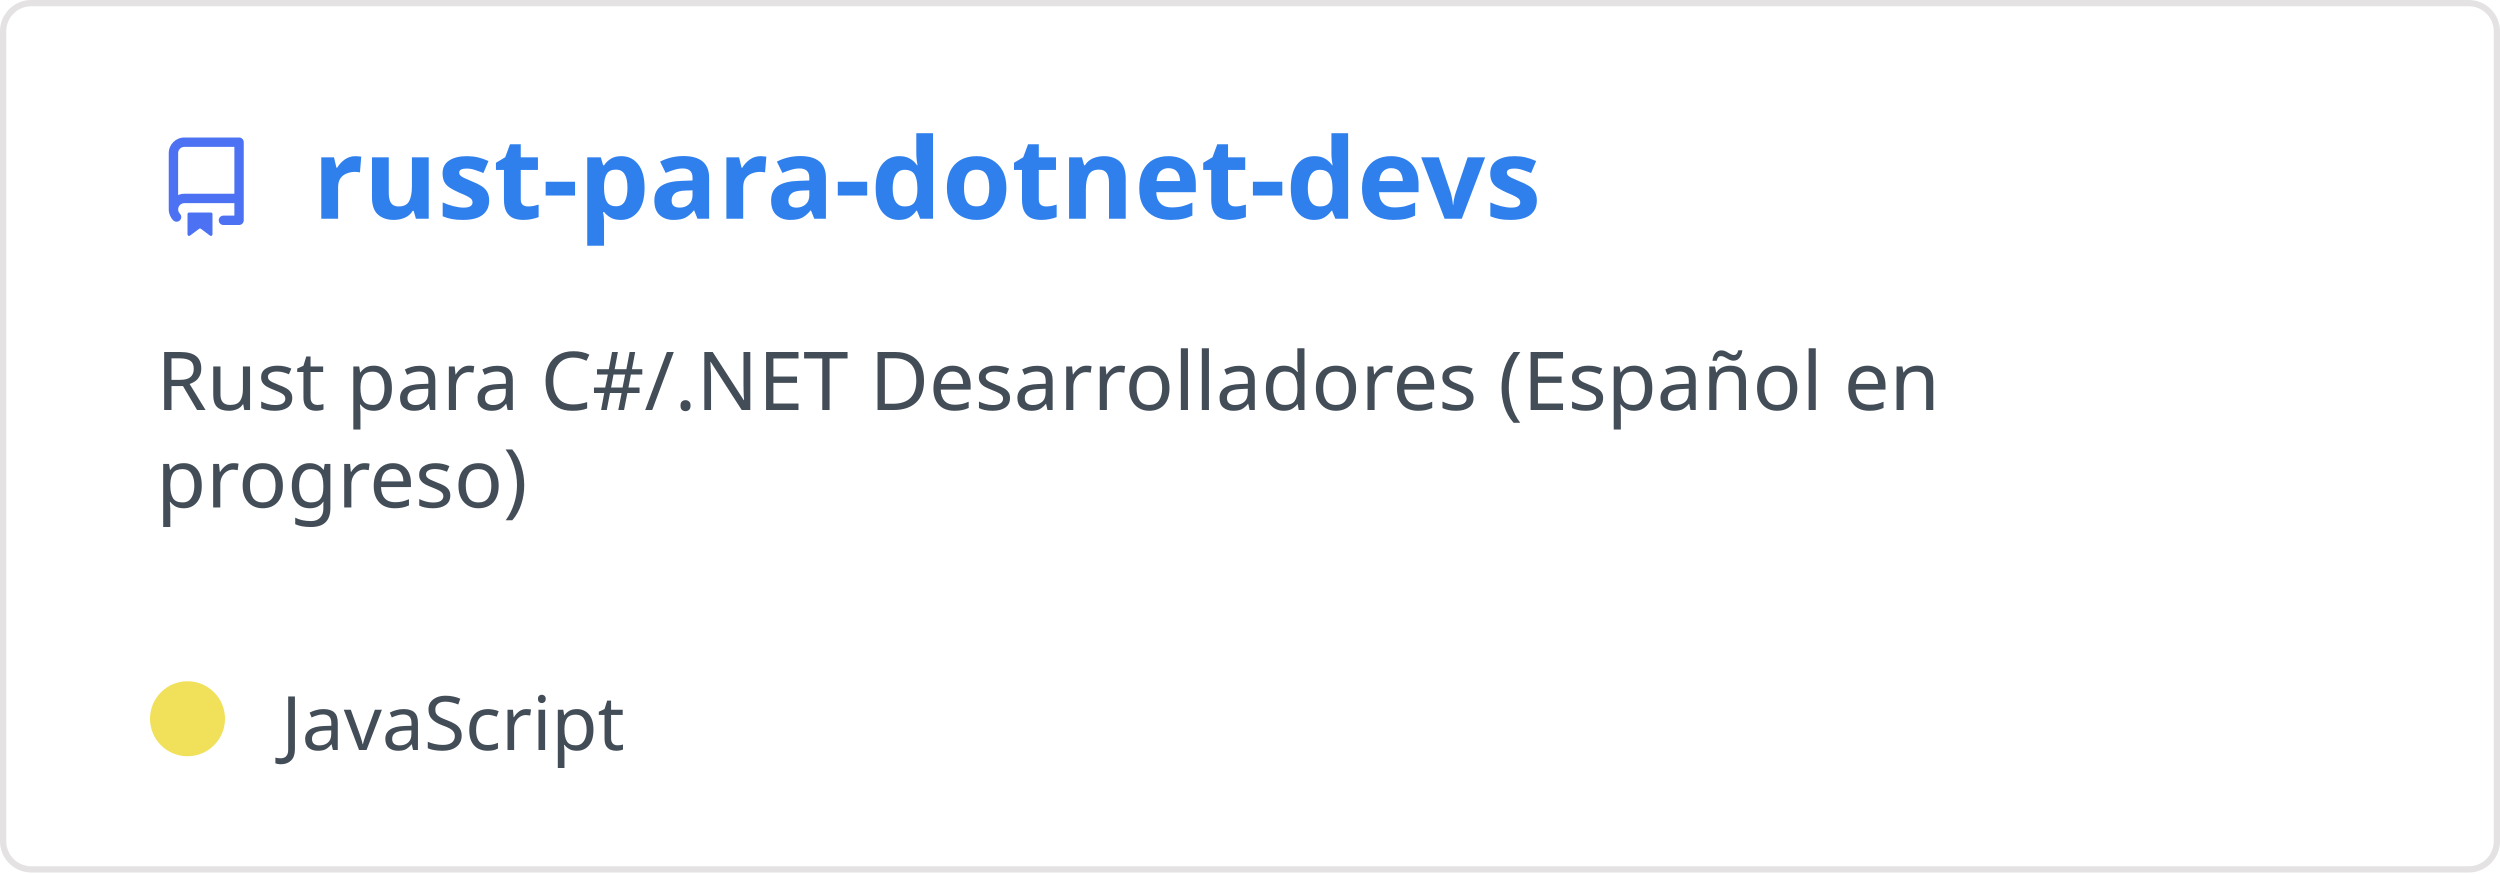
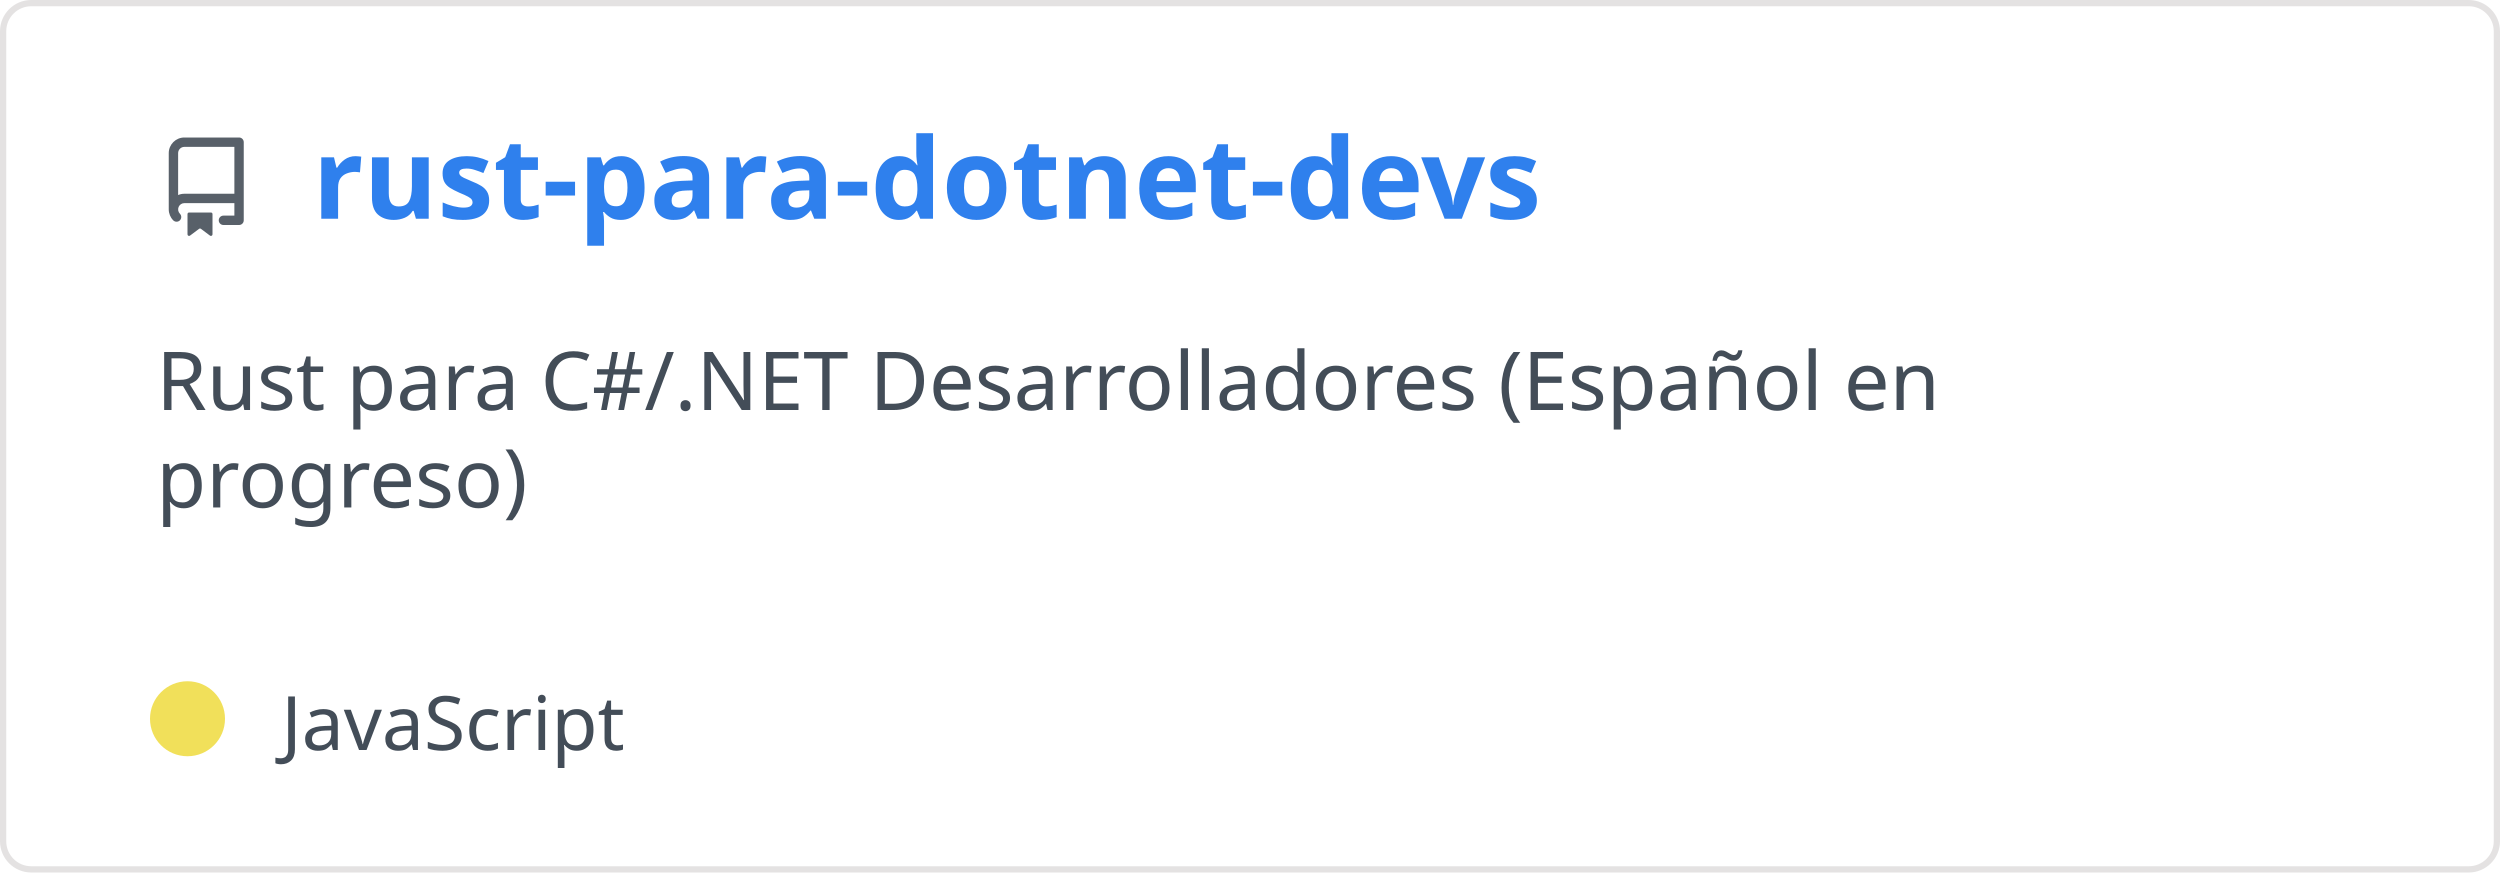
<svg xmlns="http://www.w3.org/2000/svg" width="400" height="140" viewBox="0 0 400 140" fill="none" role="img" aria-labelledby="descId">
  <style>
          .header {
            font: 600 18px 'Segoe UI', Ubuntu, Sans-Serif;
            fill: #2f80ed;
            animation: fadeInAnimation 0.8s ease-in-out forwards;
          }
          @supports(-moz-appearance: auto) {
            /* Selector detects Firefox */
            .header { font-size: 15.5px; }
          }
          
    .description { font: 400 13px 'Segoe UI', Ubuntu, Sans-Serif; fill: #434d58 }
    .gray { font: 400 12px 'Segoe UI', Ubuntu, Sans-Serif; fill: #434d58 }
-     .icon { fill: #4c71f2 }
+     .icon { fill: #586069 }
    .badge { font: 600 11px 'Segoe UI', Ubuntu, Sans-Serif; }
    .badge rect { opacity: 0.2 }
  

          
      /* Animations */
      @keyframes scaleInAnimation {
        from {
          transform: translate(-5px, 5px) scale(0);
        }
        to {
          transform: translate(-5px, 5px) scale(1);
        }
      }
      @keyframes fadeInAnimation {
        from {
          opacity: 0;
        }
        to {
          opacity: 1;
        }
      }
    
          * { animation-duration: 0s !important; animation-delay: 0s !important; }
        </style>
  <rect data-testid="card-bg" x="0.5" y="0.5" rx="4.5" height="99%" stroke="#e4e2e2" width="399" fill="#00000000" stroke-opacity="1" />
  <g data-testid="card-title" transform="translate(25, 35)">
    <g transform="translate(0, 0)">
      <svg class="icon" x="0" y="-13" viewBox="0 0 16 16" version="1.1" width="16" height="16">
        <path fill-rule="evenodd" d="M2 2.5A2.5 2.5 0 014.5 0h8.75a.75.75 0 01.75.75v12.5a.75.75 0 01-.75.75h-2.5a.75.75 0 110-1.5h1.75v-2h-8a1 1 0 00-.714 1.7.75.75 0 01-1.072 1.05A2.495 2.495 0 012 11.5v-9zm10.5-1V9h-8c-.356 0-.694.074-1 .208V2.5a1 1 0 011-1h8zM5 12.25v3.25a.25.25 0 00.4.2l1.45-1.087a.25.25 0 01.3 0L8.6 15.7a.25.25 0 00.4-.2v-3.25a.25.25 0 00-.25-.25h-3.5a.25.25 0 00-.25.25z" />
      </svg>
    </g>
    <g transform="translate(25, 0)">
      <text x="0" y="0" class="header" data-testid="header">rust-para-dotnet-devs</text>
    </g>
  </g>
  <g data-testid="main-card-body" transform="translate(0, 55)">
    <text class="description" x="25" y="-5">
      <tspan dy="1.2em" x="25">Rust para C#/.NET Desarrolladores (Español en</tspan>
      <tspan dy="1.2em" x="25">progreso)</tspan>
    </text>
    <g transform="translate(30, 65)">
      <g transform="translate(0, 0)">
        <g data-testid="primary-lang">
          <circle data-testid="lang-color" cx="0" cy="-5" r="6" fill="#f1e05a" />
          <text data-testid="lang-name" class="gray" x="15">JavaScript</text>
        </g>
      </g>
    </g>
  </g>
</svg>
